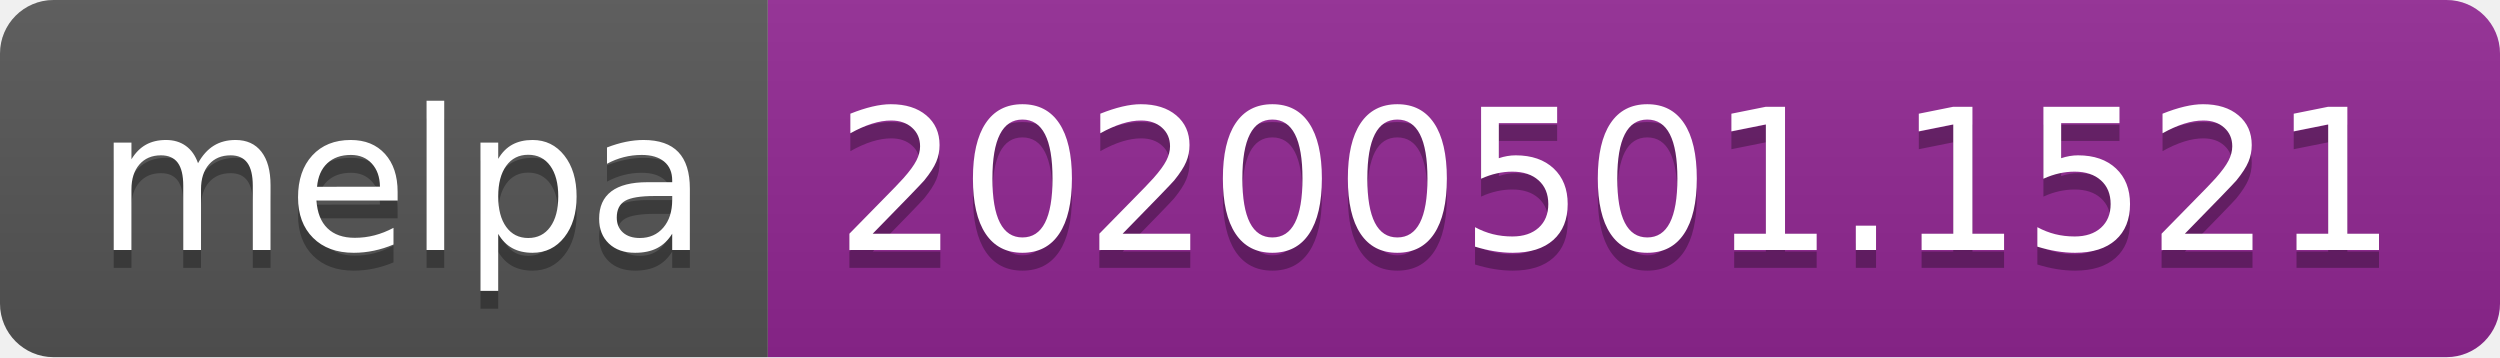
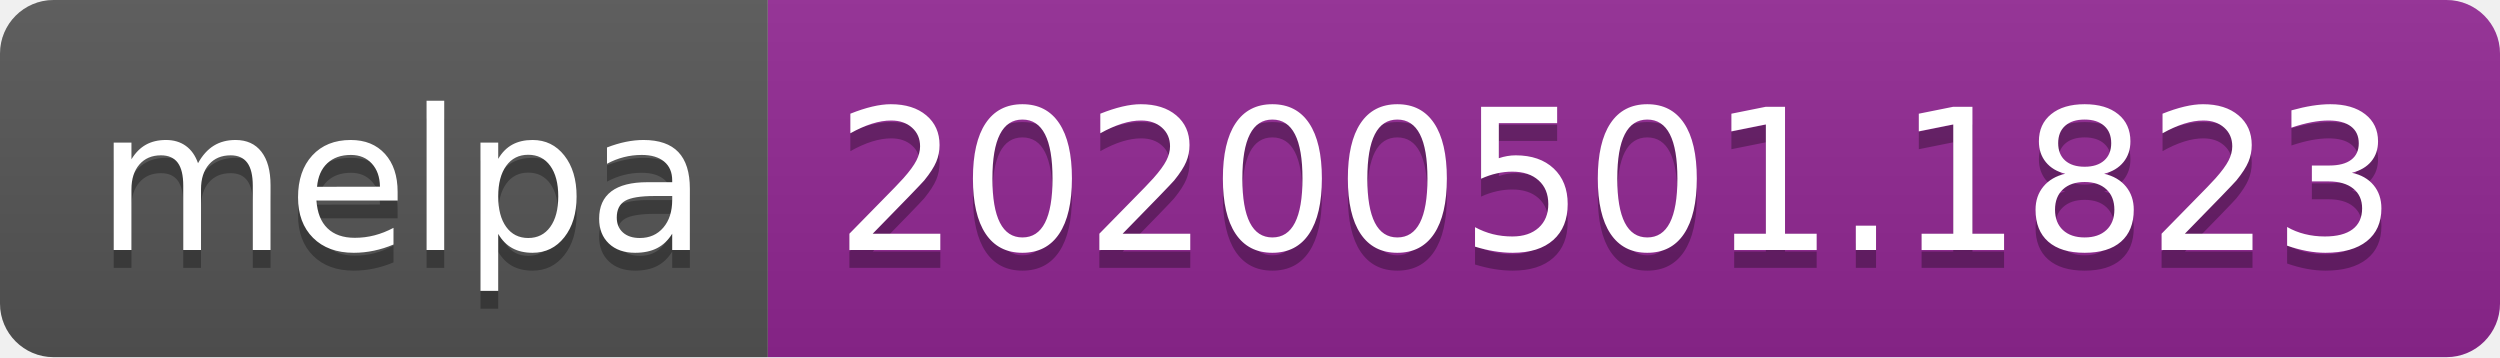
<svg xmlns="http://www.w3.org/2000/svg" width="140" height="20">
  <linearGradient id="s" x2="0" y2="100%">
    <stop offset="0" stop-color="#bbb" stop-opacity=".1" />
    <stop offset="1" stop-opacity=".1" />
  </linearGradient>
  <clipPath id="r">
    <rect width="140" height="20" rx="3" fill="#fff" />
  </clipPath>
  <g clip-path="url(#r)">
    <rect width="43" height="20" fill="#555" />
    <rect x="43" width="97" height="20" fill="#922793" />
    <rect width="140" height="20" fill="url(#s)" />
  </g>
  <g fill="#fff" text-anchor="middle" font-family="DejaVu Sans,Verdana,Geneva,sans-serif" font-size="110">
    <text x="225" y="150" fill="#010101" fill-opacity=".3" transform="scale(.1)" textLength="330">melpa</text>
    <text x="225" y="140" transform="scale(.1)" textLength="330">melpa</text>
-     <text x="905" y="150" fill="#010101" fill-opacity=".3" transform="scale(.1)" textLength="870">20200501.1521</text>
-     <text x="905" y="140" transform="scale(.1)" textLength="870">20200501.1521</text>
+     <text x="905" y="150" fill="#010101" fill-opacity=".3" transform="scale(.1)" textLength="870">20200501.1823</text>
+     <text x="905" y="140" transform="scale(.1)" textLength="870">20200501.1823</text>
  </g>
</svg>
